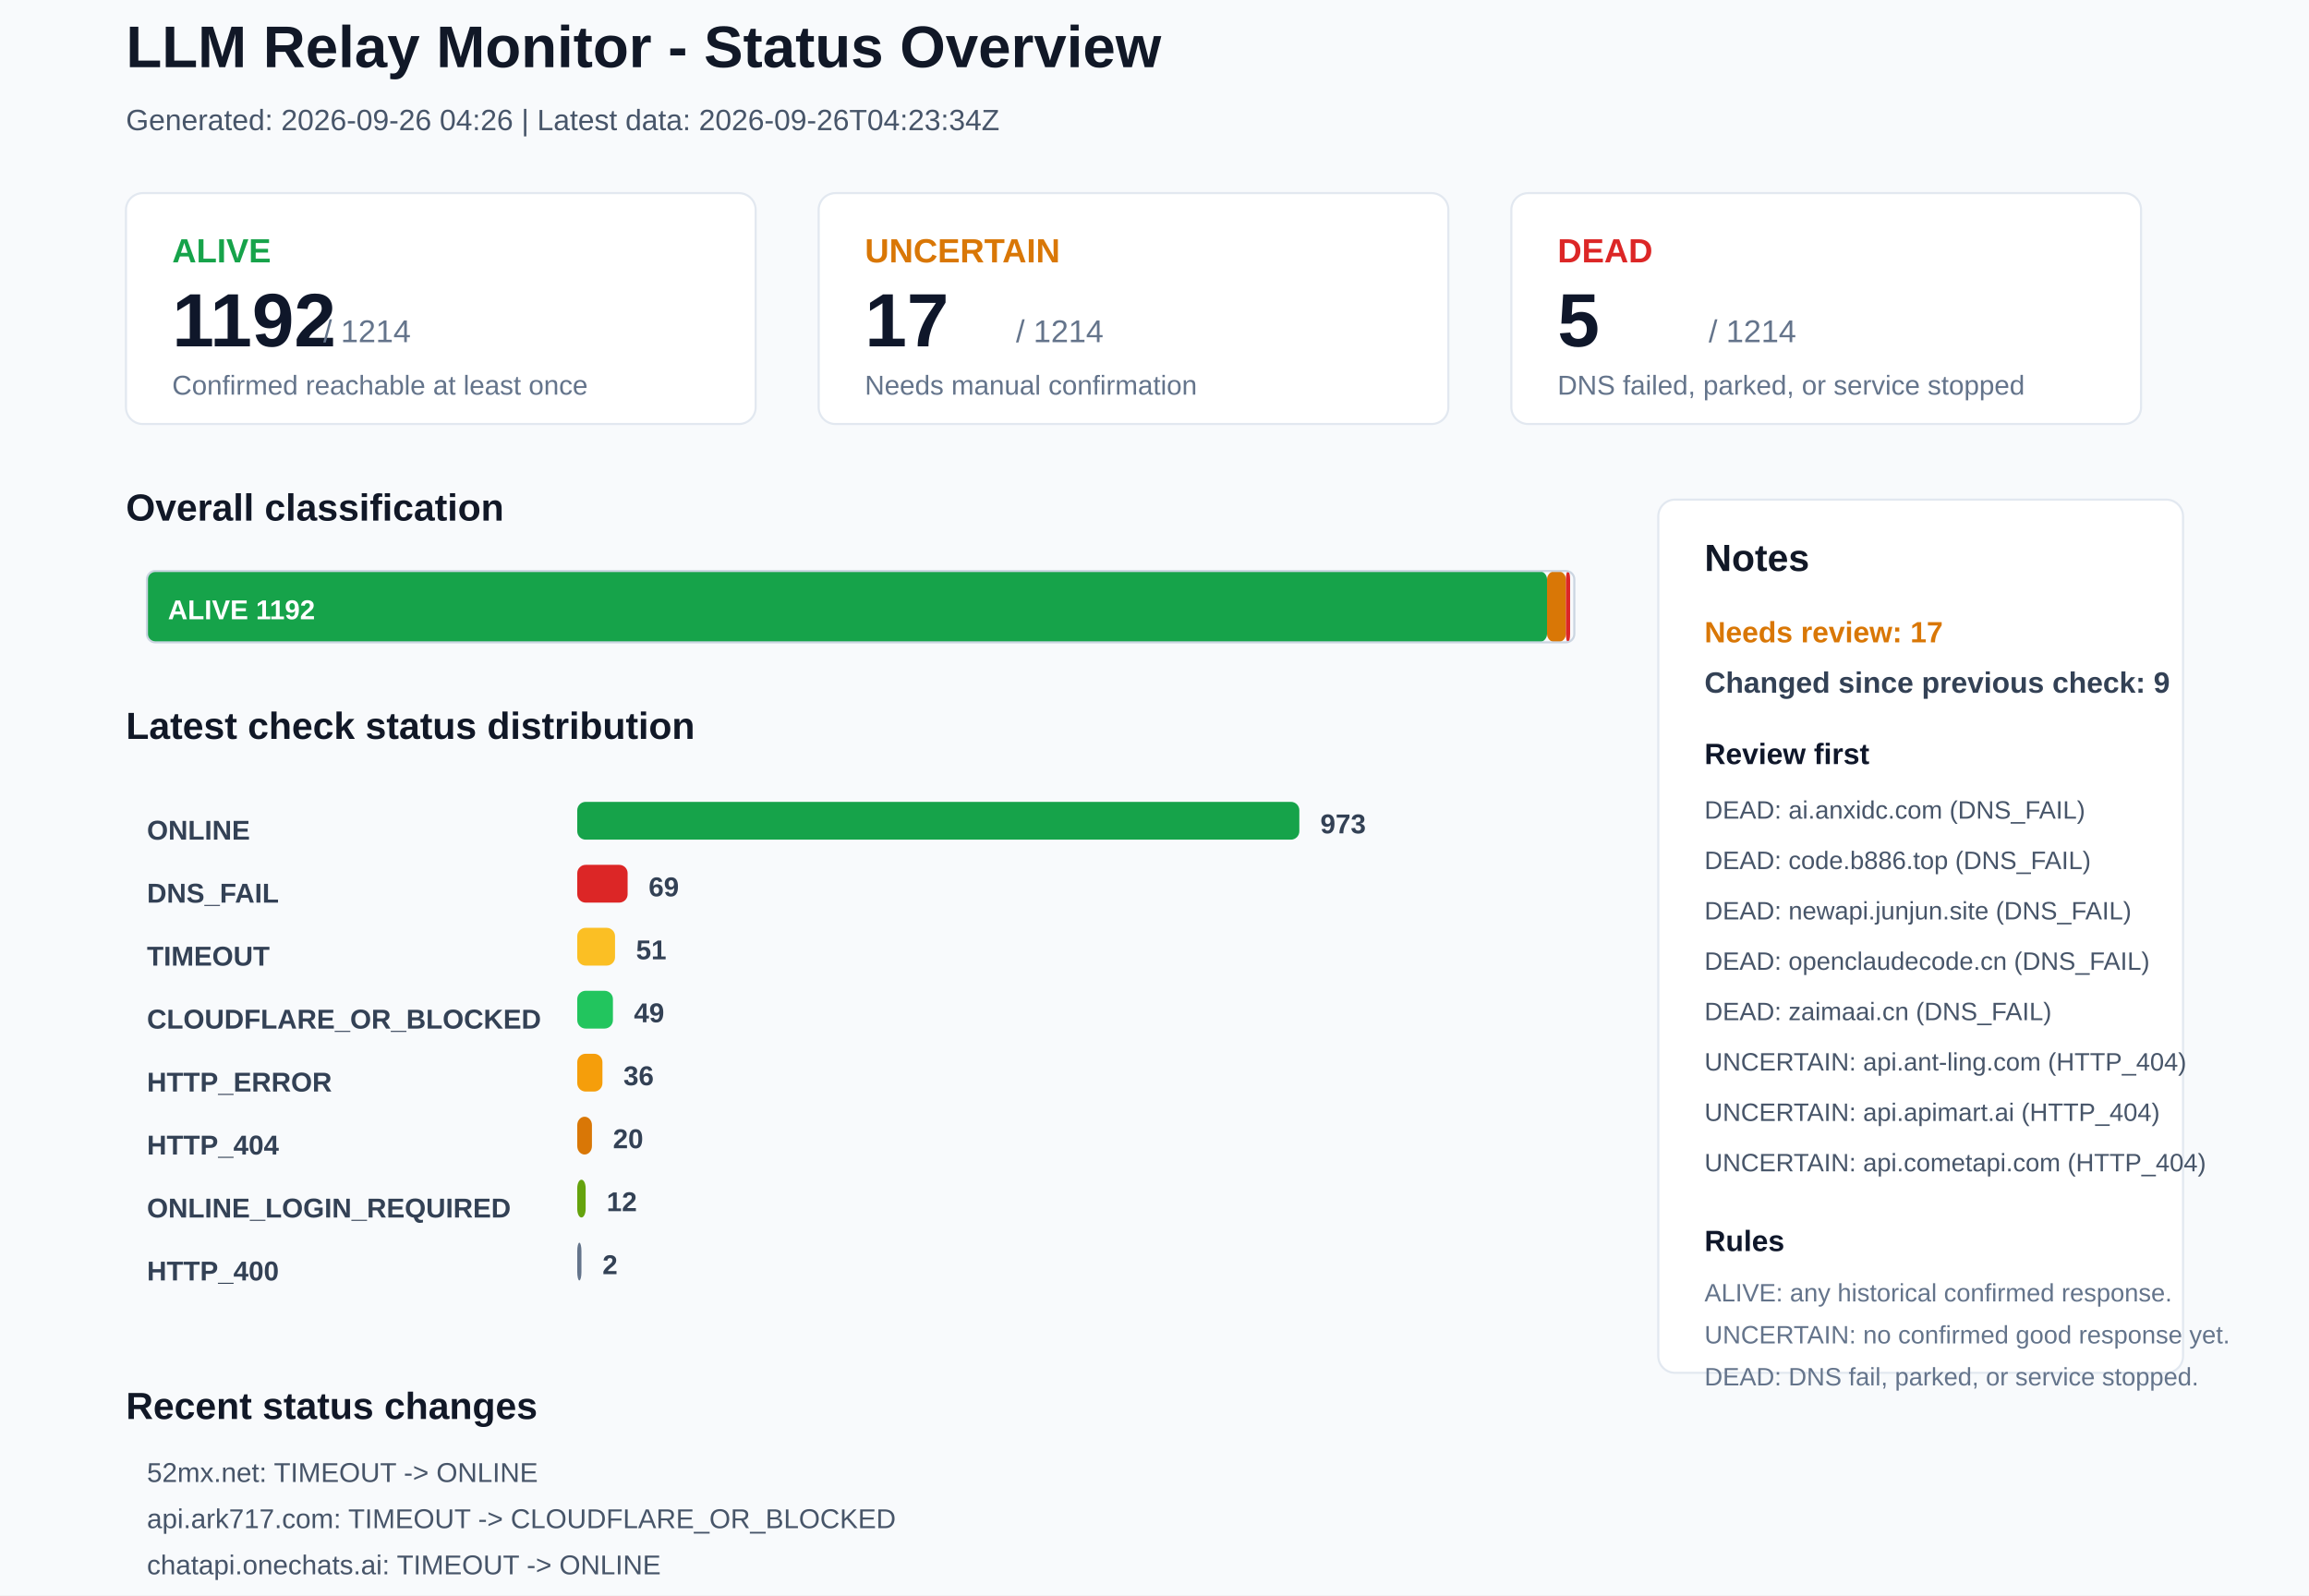
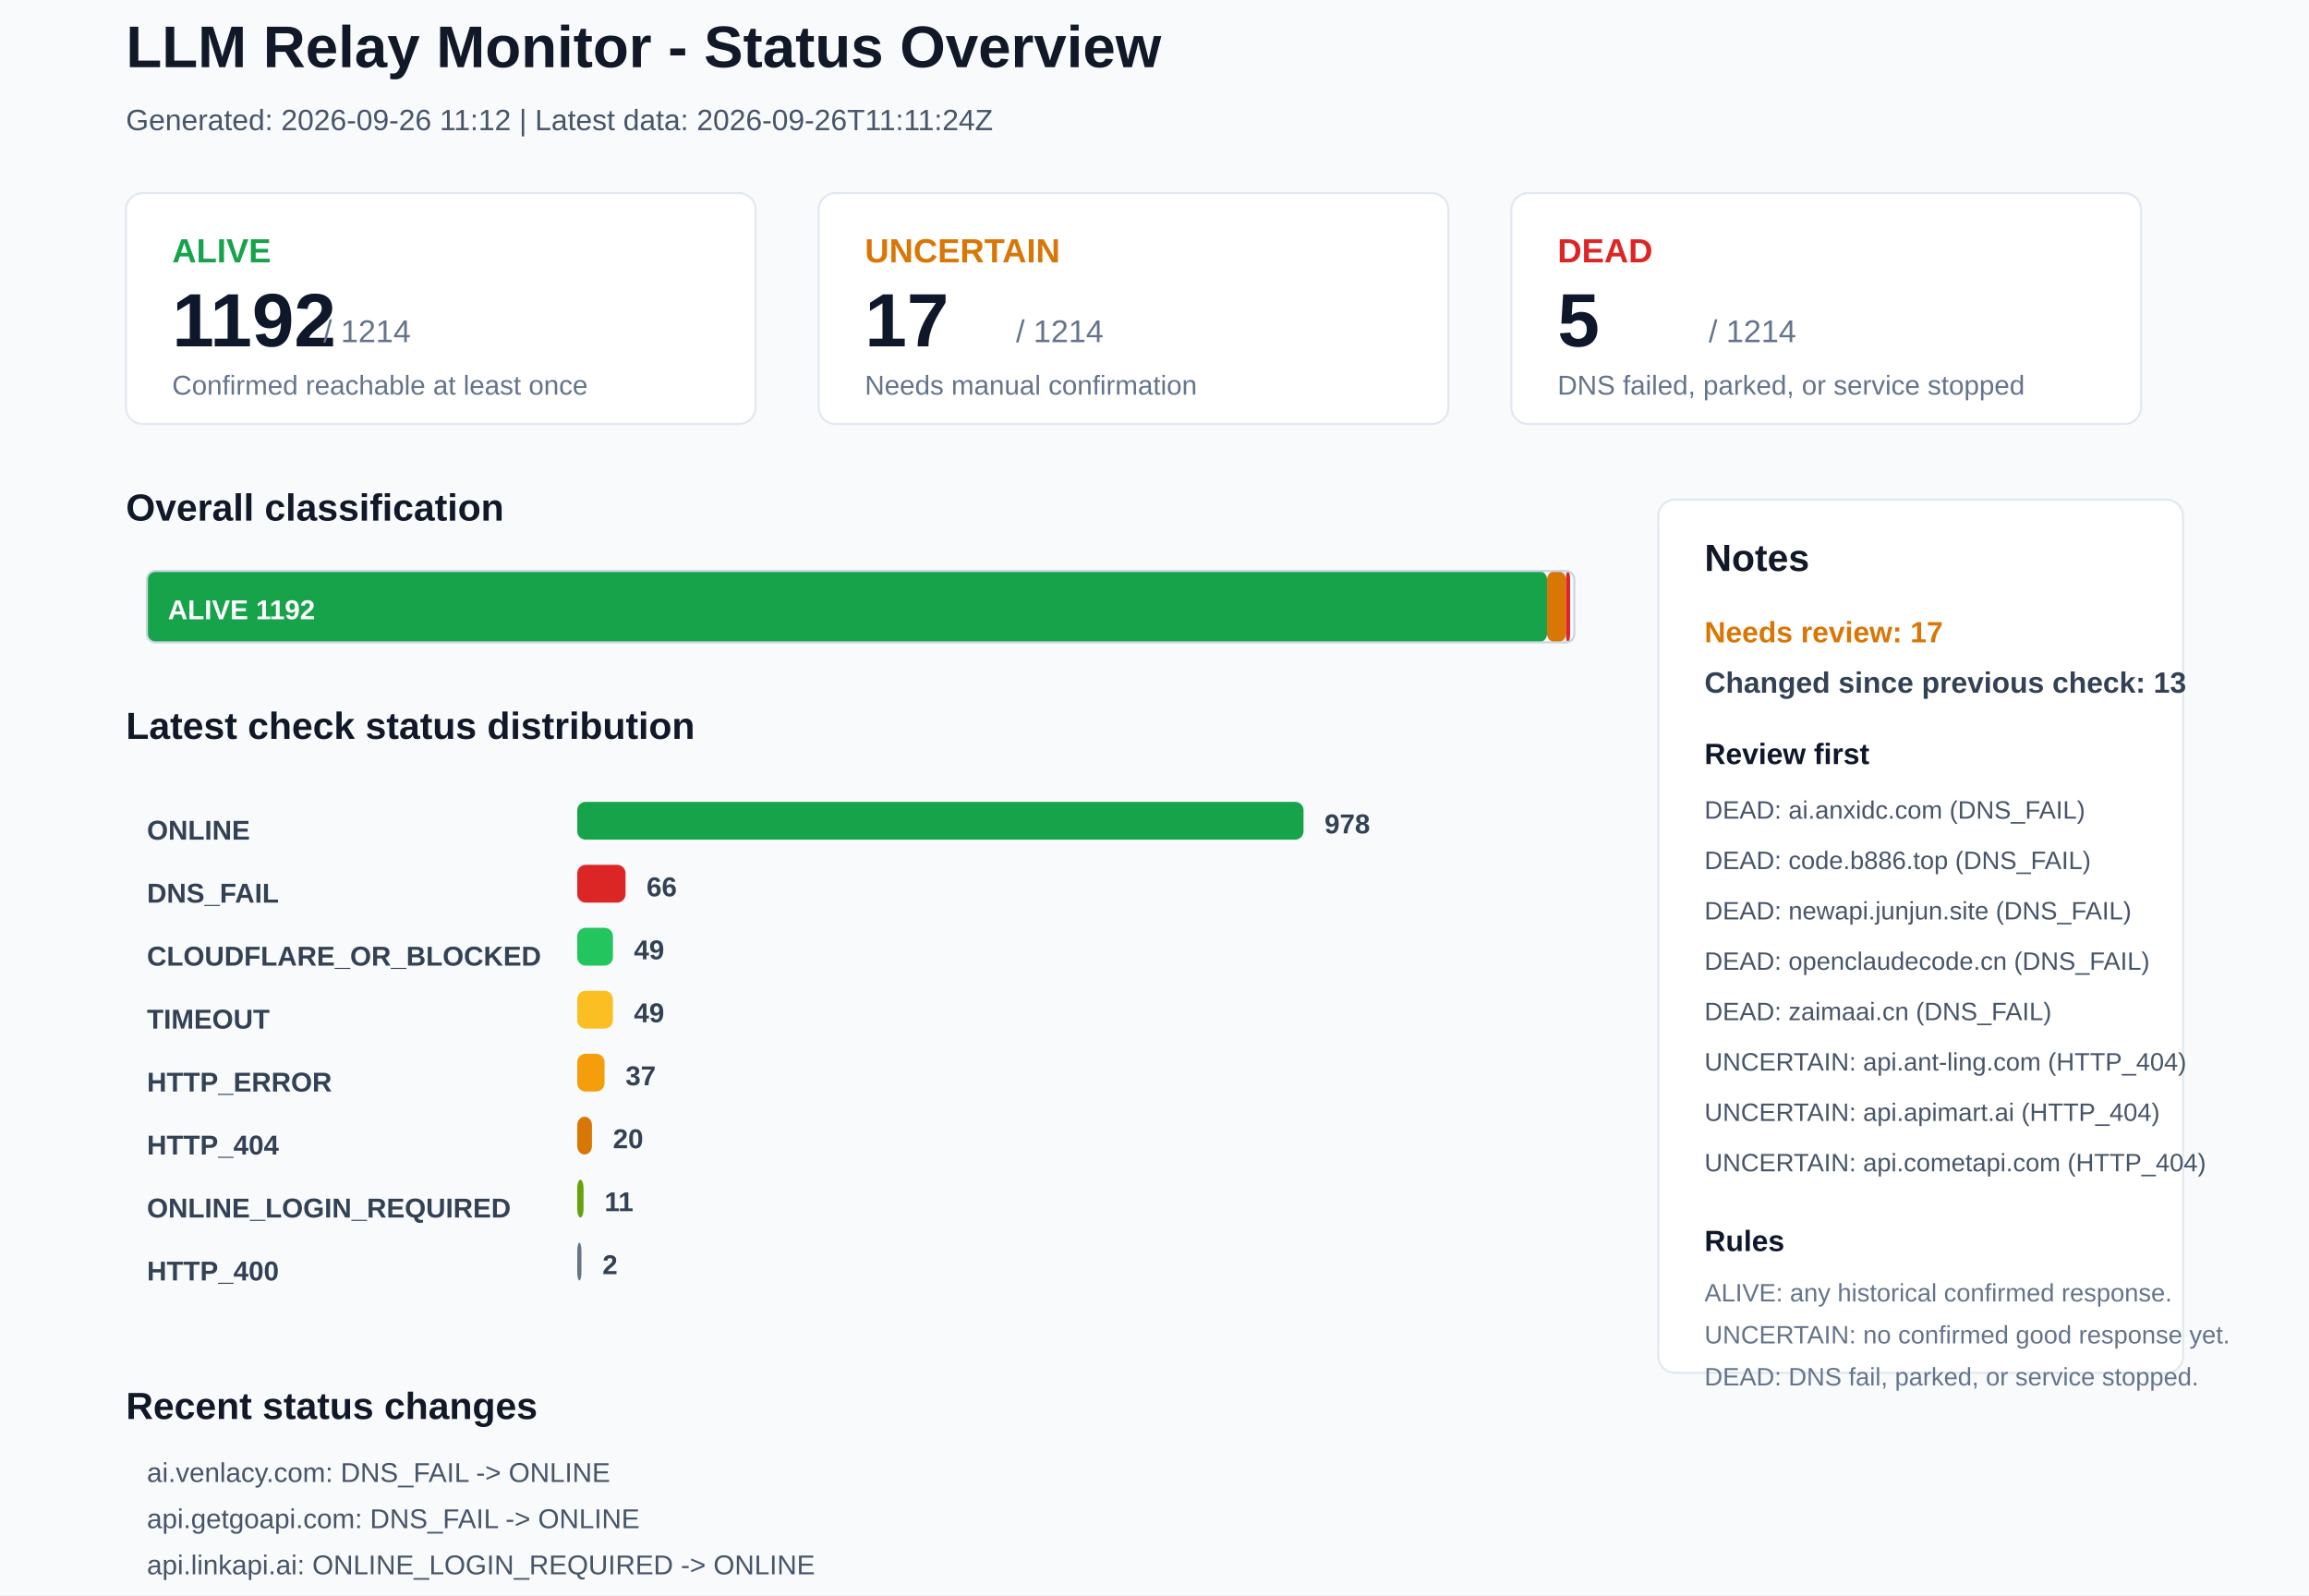
<svg xmlns="http://www.w3.org/2000/svg" width="1100" height="760" viewBox="0 0 1100 760">
  <rect x="0" y="0" width="1100" height="760" rx="0" fill="#F8FAFC" stroke="none" />
  <text x="60" y="32" font-family="Arial, sans-serif" font-size="28" font-weight="700" fill="#111827">LLM Relay Monitor - Status Overview</text>
-   <text x="60" y="62" font-family="Arial, sans-serif" font-size="14" font-weight="400" fill="#475569">Generated: 2026-09-26 04:26 | Latest data: 2026-09-26T04:23:34Z</text>
+   <text x="60" y="62" font-family="Arial, sans-serif" font-size="14" font-weight="400" fill="#475569">Generated: 2026-09-26 11:12 | Latest data: 2026-09-26T11:11:24Z</text>
  <rect x="60" y="92" width="300" height="110" rx="8" fill="#FFFFFF" stroke="#E2E8F0" />
  <text x="82" y="125" font-family="Arial, sans-serif" font-size="16" font-weight="700" fill="#16A34A">ALIVE</text>
  <text x="82" y="165" font-family="Arial, sans-serif" font-size="36" font-weight="700" fill="#0F172A">1192</text>
  <text x="154" y="163" font-family="Arial, sans-serif" font-size="15" font-weight="400" fill="#64748B">/ 1214</text>
  <text x="82" y="188" font-family="Arial, sans-serif" font-size="13" font-weight="400" fill="#64748B">Confirmed reachable at least once</text>
  <rect x="390" y="92" width="300" height="110" rx="8" fill="#FFFFFF" stroke="#E2E8F0" />
  <text x="412" y="125" font-family="Arial, sans-serif" font-size="16" font-weight="700" fill="#D97706">UNCERTAIN</text>
  <text x="412" y="165" font-family="Arial, sans-serif" font-size="36" font-weight="700" fill="#0F172A">17</text>
  <text x="484" y="163" font-family="Arial, sans-serif" font-size="15" font-weight="400" fill="#64748B">/ 1214</text>
  <text x="412" y="188" font-family="Arial, sans-serif" font-size="13" font-weight="400" fill="#64748B">Needs manual confirmation</text>
  <rect x="720" y="92" width="300" height="110" rx="8" fill="#FFFFFF" stroke="#E2E8F0" />
  <text x="742" y="125" font-family="Arial, sans-serif" font-size="16" font-weight="700" fill="#DC2626">DEAD</text>
  <text x="742" y="165" font-family="Arial, sans-serif" font-size="36" font-weight="700" fill="#0F172A">5</text>
  <text x="814" y="163" font-family="Arial, sans-serif" font-size="15" font-weight="400" fill="#64748B">/ 1214</text>
  <text x="742" y="188" font-family="Arial, sans-serif" font-size="13" font-weight="400" fill="#64748B">DNS failed, parked, or service stopped</text>
  <text x="60" y="248" font-family="Arial, sans-serif" font-size="18" font-weight="700" fill="#111827">Overall classification</text>
  <rect x="70" y="272" width="667" height="34" rx="4" fill="#16A34A" stroke="none" />
  <text x="80" y="295" font-family="Arial, sans-serif" font-size="13" font-weight="700" fill="#FFFFFF">ALIVE 1192</text>
  <rect x="737" y="272" width="9" height="34" rx="4" fill="#D97706" stroke="none" />
  <rect x="746" y="272" width="2" height="34" rx="4" fill="#DC2626" stroke="none" />
  <rect x="70" y="272" width="680" height="34" rx="4" fill="none" stroke="#CBD5E1" />
  <text x="60" y="352" font-family="Arial, sans-serif" font-size="18" font-weight="700" fill="#111827">Latest check status distribution</text>
  <text x="70" y="400" font-family="Arial, sans-serif" font-size="13" font-weight="700" fill="#334155">ONLINE</text>
-   <rect x="275" y="382" width="344" height="18" rx="4" fill="#16A34A" stroke="none" />
-   <text x="629" y="397" font-family="Arial, sans-serif" font-size="13" font-weight="700" fill="#334155">973</text>
+   <rect x="275" y="382" width="346" height="18" rx="4" fill="#16A34A" stroke="none" />
+   <text x="631" y="397" font-family="Arial, sans-serif" font-size="13" font-weight="700" fill="#334155">978</text>
  <text x="70" y="430" font-family="Arial, sans-serif" font-size="13" font-weight="700" fill="#334155">DNS_FAIL</text>
-   <rect x="275" y="412" width="24" height="18" rx="4" fill="#DC2626" stroke="none" />
-   <text x="309" y="427" font-family="Arial, sans-serif" font-size="13" font-weight="700" fill="#334155">69</text>
-   <text x="70" y="460" font-family="Arial, sans-serif" font-size="13" font-weight="700" fill="#334155">TIMEOUT</text>
-   <rect x="275" y="442" width="18" height="18" rx="4" fill="#FBBF24" stroke="none" />
-   <text x="303" y="457" font-family="Arial, sans-serif" font-size="13" font-weight="700" fill="#334155">51</text>
-   <text x="70" y="490" font-family="Arial, sans-serif" font-size="13" font-weight="700" fill="#334155">CLOUDFLARE_OR_BLOCKED</text>
-   <rect x="275" y="472" width="17" height="18" rx="4" fill="#22C55E" stroke="none" />
+   <rect x="275" y="412" width="23" height="18" rx="4" fill="#DC2626" stroke="none" />
+   <text x="308" y="427" font-family="Arial, sans-serif" font-size="13" font-weight="700" fill="#334155">66</text>
+   <text x="70" y="460" font-family="Arial, sans-serif" font-size="13" font-weight="700" fill="#334155">CLOUDFLARE_OR_BLOCKED</text>
+   <rect x="275" y="442" width="17" height="18" rx="4" fill="#22C55E" stroke="none" />
+   <text x="302" y="457" font-family="Arial, sans-serif" font-size="13" font-weight="700" fill="#334155">49</text>
+   <text x="70" y="490" font-family="Arial, sans-serif" font-size="13" font-weight="700" fill="#334155">TIMEOUT</text>
+   <rect x="275" y="472" width="17" height="18" rx="4" fill="#FBBF24" stroke="none" />
  <text x="302" y="487" font-family="Arial, sans-serif" font-size="13" font-weight="700" fill="#334155">49</text>
  <text x="70" y="520" font-family="Arial, sans-serif" font-size="13" font-weight="700" fill="#334155">HTTP_ERROR</text>
-   <rect x="275" y="502" width="12" height="18" rx="4" fill="#F59E0B" stroke="none" />
-   <text x="297" y="517" font-family="Arial, sans-serif" font-size="13" font-weight="700" fill="#334155">36</text>
+   <rect x="275" y="502" width="13" height="18" rx="4" fill="#F59E0B" stroke="none" />
+   <text x="298" y="517" font-family="Arial, sans-serif" font-size="13" font-weight="700" fill="#334155">37</text>
  <text x="70" y="550" font-family="Arial, sans-serif" font-size="13" font-weight="700" fill="#334155">HTTP_404</text>
  <rect x="275" y="532" width="7" height="18" rx="4" fill="#D97706" stroke="none" />
  <text x="292" y="547" font-family="Arial, sans-serif" font-size="13" font-weight="700" fill="#334155">20</text>
  <text x="70" y="580" font-family="Arial, sans-serif" font-size="13" font-weight="700" fill="#334155">ONLINE_LOGIN_REQUIRED</text>
-   <rect x="275" y="562" width="4" height="18" rx="4" fill="#65A30D" stroke="none" />
-   <text x="289" y="577" font-family="Arial, sans-serif" font-size="13" font-weight="700" fill="#334155">12</text>
+   <rect x="275" y="562" width="3" height="18" rx="4" fill="#65A30D" stroke="none" />
+   <text x="288" y="577" font-family="Arial, sans-serif" font-size="13" font-weight="700" fill="#334155">11</text>
  <text x="70" y="610" font-family="Arial, sans-serif" font-size="13" font-weight="700" fill="#334155">HTTP_400</text>
  <rect x="275" y="592" width="2" height="18" rx="4" fill="#64748B" stroke="none" />
  <text x="287" y="607" font-family="Arial, sans-serif" font-size="13" font-weight="700" fill="#334155">2</text>
  <rect x="790" y="238" width="250" height="416" rx="8" fill="#FFFFFF" stroke="#E2E8F0" />
  <text x="812" y="272" font-family="Arial, sans-serif" font-size="18" font-weight="700" fill="#111827">Notes</text>
  <text x="812" y="306" font-family="Arial, sans-serif" font-size="14" font-weight="700" fill="#D97706">Needs review: 17</text>
-   <text x="812" y="330" font-family="Arial, sans-serif" font-size="14" font-weight="700" fill="#334155">Changed since previous check: 9</text>
+   <text x="812" y="330" font-family="Arial, sans-serif" font-size="14" font-weight="700" fill="#334155">Changed since previous check: 13</text>
  <text x="812" y="364" font-family="Arial, sans-serif" font-size="14" font-weight="700" fill="#0F172A">Review first</text>
  <text x="812" y="390" font-family="Arial, sans-serif" font-size="12" font-weight="400" fill="#475569">DEAD: ai.anxidc.com (DNS_FAIL)</text>
  <text x="812" y="414" font-family="Arial, sans-serif" font-size="12" font-weight="400" fill="#475569">DEAD: code.b886.top (DNS_FAIL)</text>
  <text x="812" y="438" font-family="Arial, sans-serif" font-size="12" font-weight="400" fill="#475569">DEAD: newapi.junjun.site (DNS_FAIL)</text>
  <text x="812" y="462" font-family="Arial, sans-serif" font-size="12" font-weight="400" fill="#475569">DEAD: openclaudecode.cn (DNS_FAIL)</text>
  <text x="812" y="486" font-family="Arial, sans-serif" font-size="12" font-weight="400" fill="#475569">DEAD: zaimaai.cn (DNS_FAIL)</text>
  <text x="812" y="510" font-family="Arial, sans-serif" font-size="12" font-weight="400" fill="#475569">UNCERTAIN: api.ant-ling.com (HTTP_404)</text>
  <text x="812" y="534" font-family="Arial, sans-serif" font-size="12" font-weight="400" fill="#475569">UNCERTAIN: api.apimart.ai (HTTP_404)</text>
  <text x="812" y="558" font-family="Arial, sans-serif" font-size="12" font-weight="400" fill="#475569">UNCERTAIN: api.cometapi.com (HTTP_404)</text>
  <text x="812" y="596" font-family="Arial, sans-serif" font-size="14" font-weight="700" fill="#0F172A">Rules</text>
  <text x="812" y="620" font-family="Arial, sans-serif" font-size="12" font-weight="400" fill="#64748B">ALIVE: any historical confirmed response.</text>
  <text x="812" y="640" font-family="Arial, sans-serif" font-size="12" font-weight="400" fill="#64748B">UNCERTAIN: no confirmed good response yet.</text>
  <text x="812" y="660" font-family="Arial, sans-serif" font-size="12" font-weight="400" fill="#64748B">DEAD: DNS fail, parked, or service stopped.</text>
  <text x="60" y="676" font-family="Arial, sans-serif" font-size="18" font-weight="700" fill="#111827">Recent status changes</text>
-   <text x="70" y="706" font-family="Arial, sans-serif" font-size="13" font-weight="400" fill="#475569">52mx.net: TIMEOUT -&gt; ONLINE</text>
-   <text x="70" y="728" font-family="Arial, sans-serif" font-size="13" font-weight="400" fill="#475569">api.ark717.com: TIMEOUT -&gt; CLOUDFLARE_OR_BLOCKED</text>
-   <text x="70" y="750" font-family="Arial, sans-serif" font-size="13" font-weight="400" fill="#475569">chatapi.onechats.ai: TIMEOUT -&gt; ONLINE</text>
-   <text x="70" y="772" font-family="Arial, sans-serif" font-size="13" font-weight="400" fill="#475569">juhes.com: TIMEOUT -&gt; ONLINE</text>
-   <text x="70" y="794" font-family="Arial, sans-serif" font-size="13" font-weight="400" fill="#475569">ltvip.org: TIMEOUT -&gt; ONLINE</text>
-   <text x="70" y="816" font-family="Arial, sans-serif" font-size="13" font-weight="400" fill="#475569">vpszdm.com: TIMEOUT -&gt; ONLINE</text>
+   <text x="70" y="706" font-family="Arial, sans-serif" font-size="13" font-weight="400" fill="#475569">ai.venlacy.com: DNS_FAIL -&gt; ONLINE</text>
+   <text x="70" y="728" font-family="Arial, sans-serif" font-size="13" font-weight="400" fill="#475569">api.getgoapi.com: DNS_FAIL -&gt; ONLINE</text>
+   <text x="70" y="750" font-family="Arial, sans-serif" font-size="13" font-weight="400" fill="#475569">api.linkapi.ai: ONLINE_LOGIN_REQUIRED -&gt; ONLINE</text>
+   <text x="70" y="772" font-family="Arial, sans-serif" font-size="13" font-weight="400" fill="#475569">api.teamorouter.com: DNS_FAIL -&gt; ONLINE</text>
+   <text x="70" y="794" font-family="Arial, sans-serif" font-size="13" font-weight="400" fill="#475569">cowcode.top: TIMEOUT -&gt; ONLINE</text>
+   <text x="70" y="816" font-family="Arial, sans-serif" font-size="13" font-weight="400" fill="#475569">heykey.ai: TIMEOUT -&gt; ONLINE</text>
</svg>
